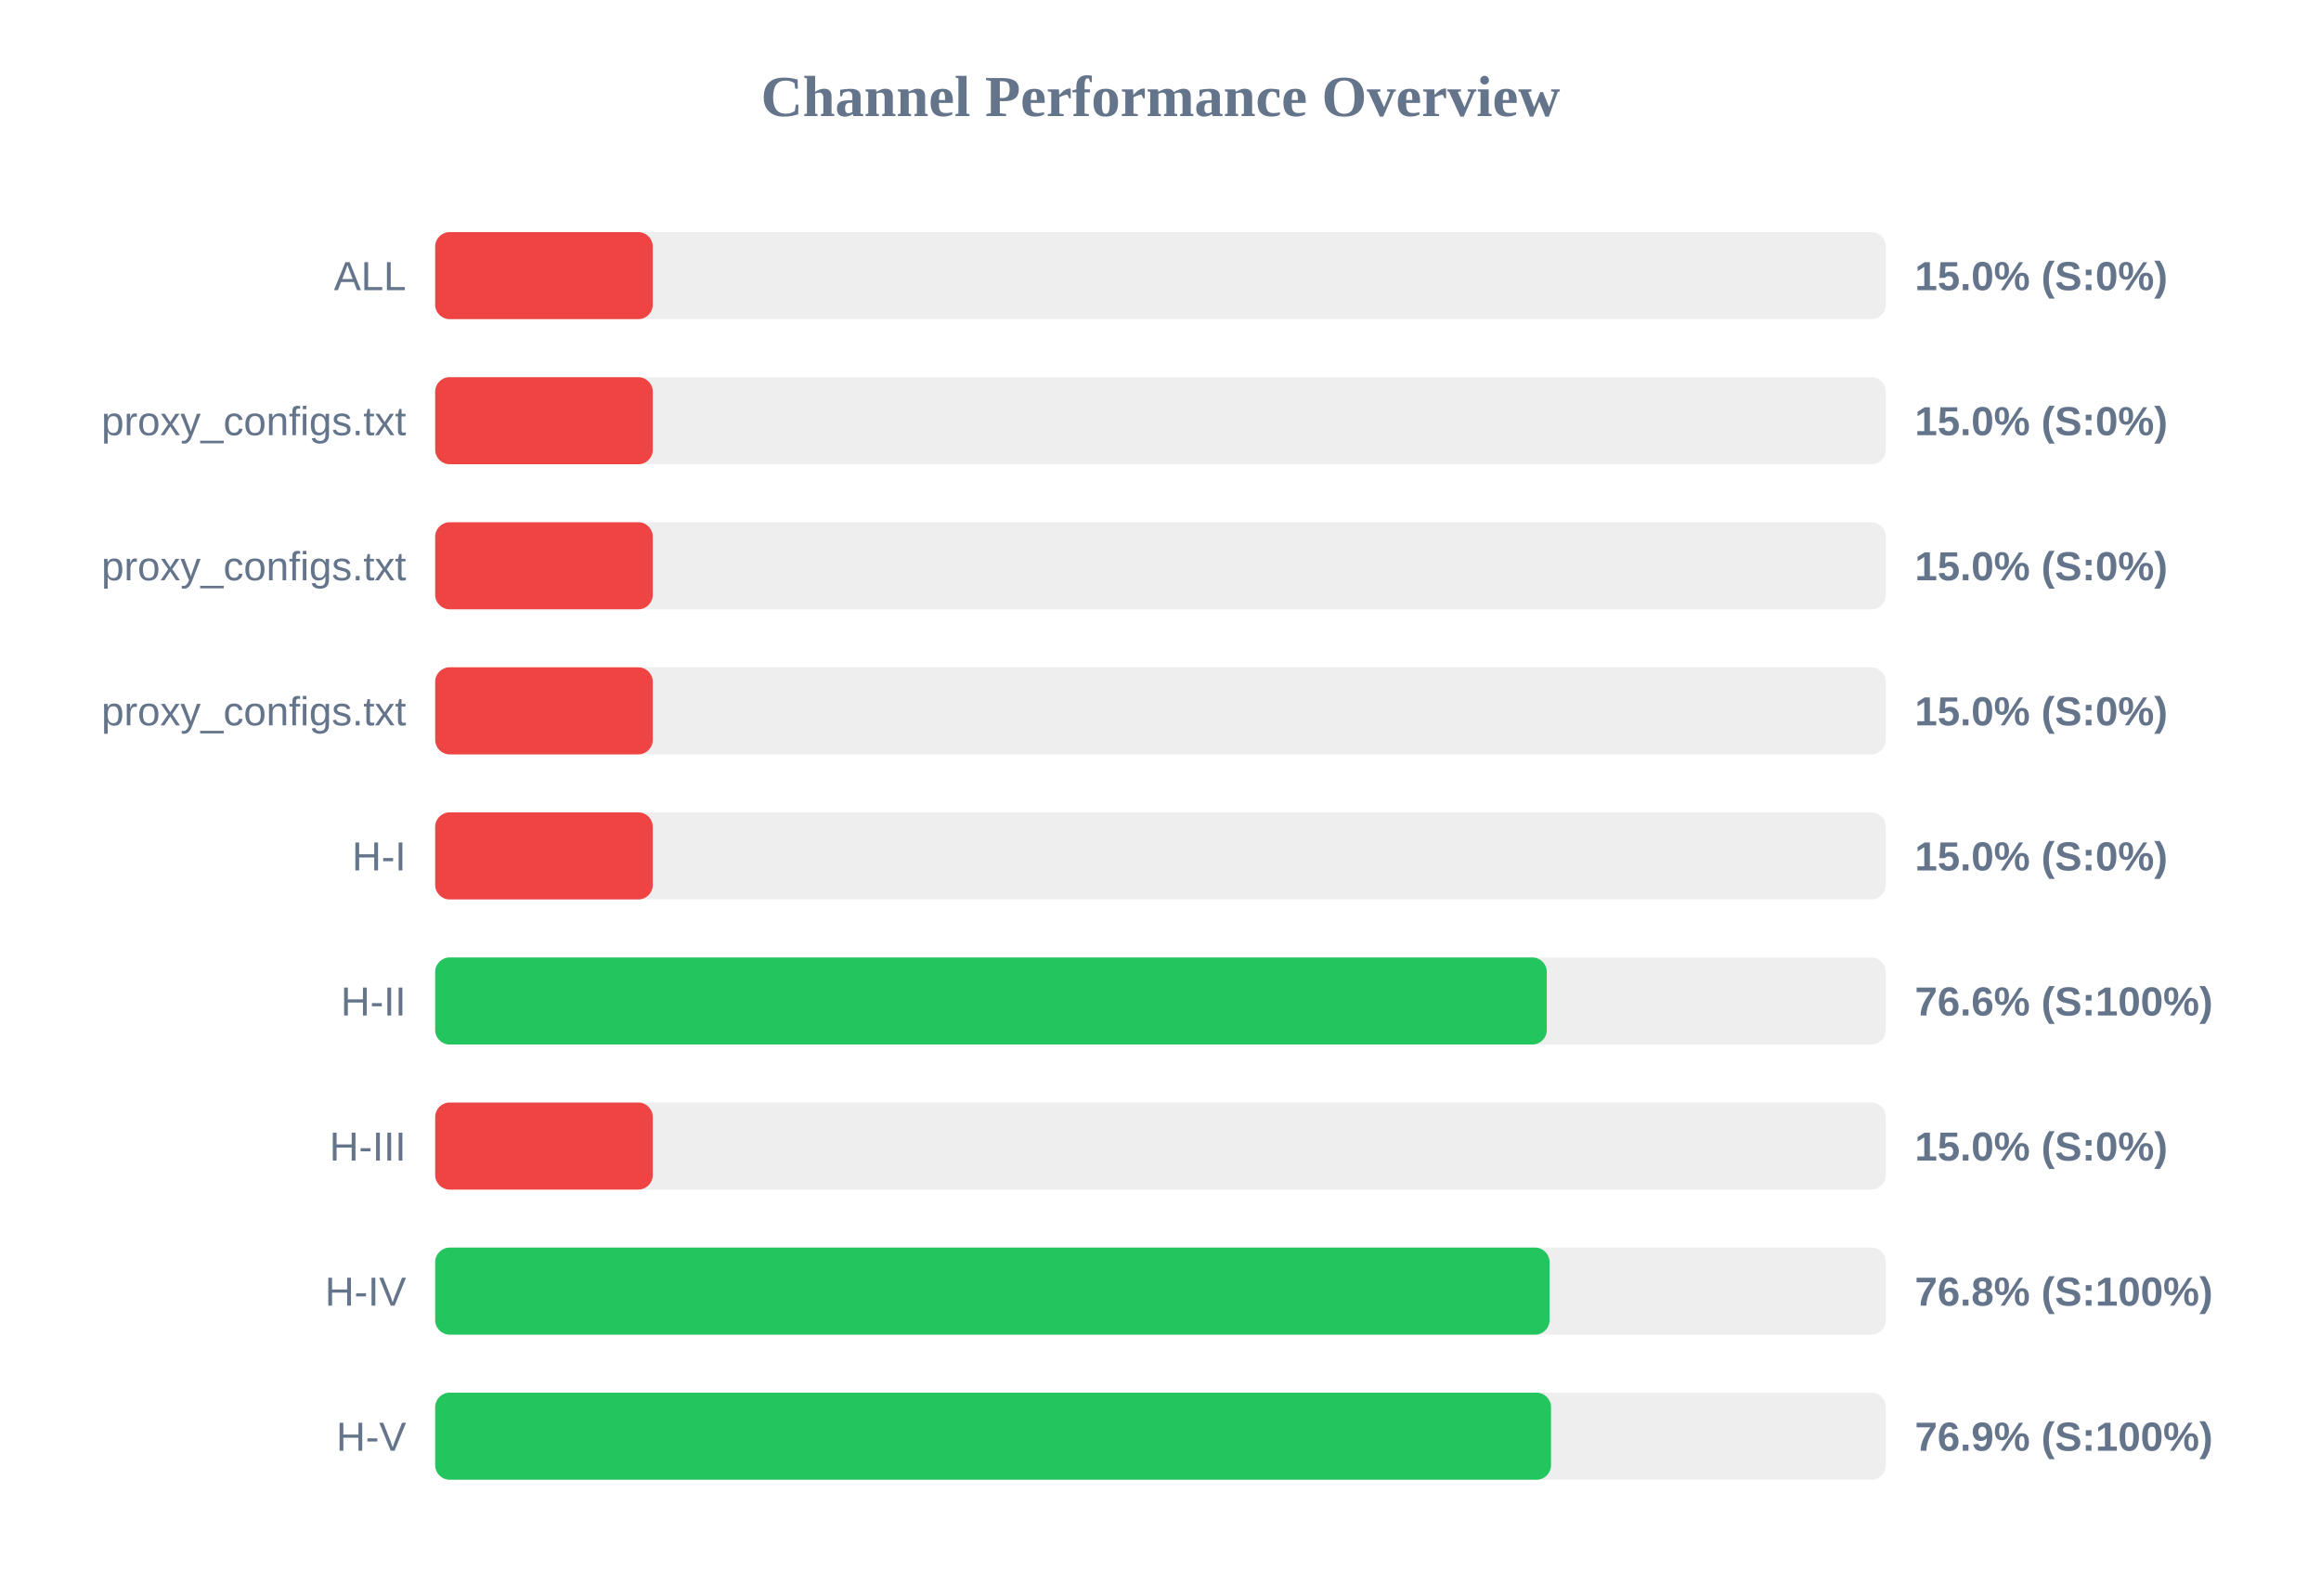
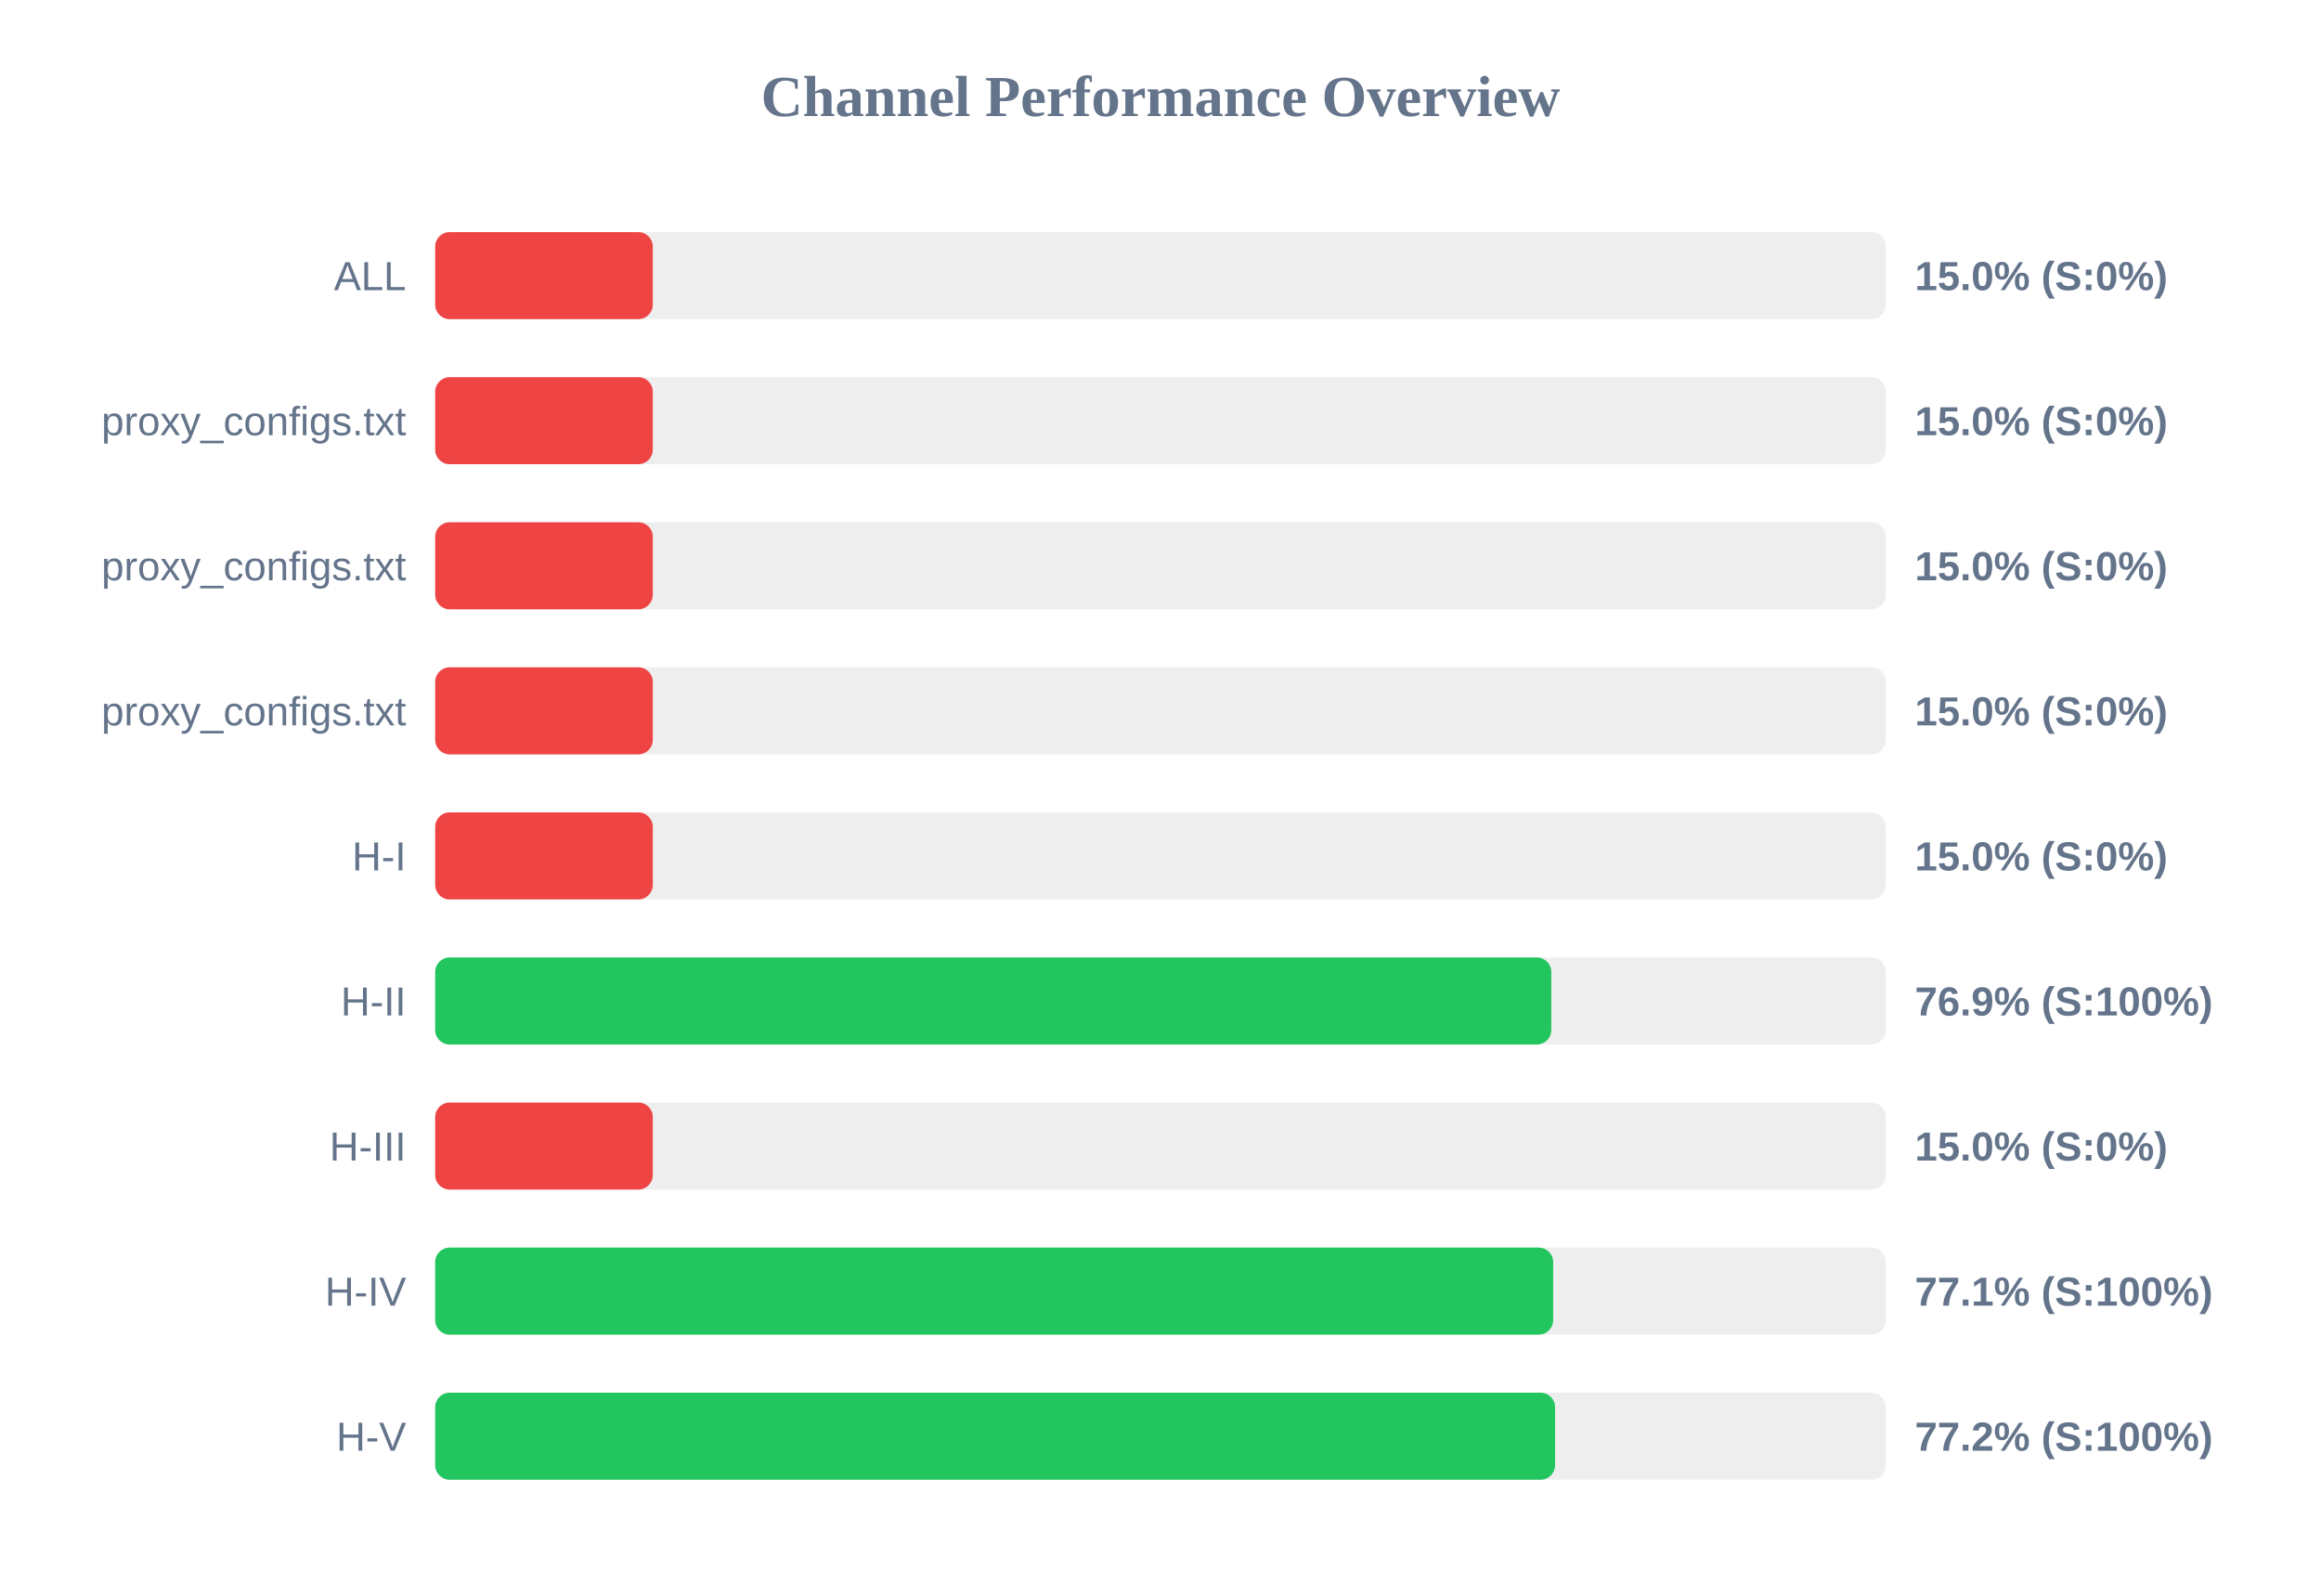
<svg xmlns="http://www.w3.org/2000/svg" width="800" height="550" version="1.1">
  <style>
        .row { font: 14px Arial; fill: #64748b; }
        .score { font: bold 14px Arial; fill: #64748b; }
    </style>
  <text x="400" y="40" text-anchor="middle" font-size="20px" font-weight="bold" fill="#64748b">Channel Performance Overview</text>
  <rect x="150" y="80" width="500" height="30" fill="#eee" rx="5" />
  <rect x="150" y="80" width="75.0" height="30" fill="#ef4444" rx="5" />
  <text x="140" y="100" text-anchor="end" class="row">ALL</text>
  <text x="660" y="100" text-anchor="start" class="score">15.0% (S:0%)</text>
  <rect x="150" y="130" width="500" height="30" fill="#eee" rx="5" />
  <rect x="150" y="130" width="75.0" height="30" fill="#ef4444" rx="5" />
  <text x="140" y="150" text-anchor="end" class="row">proxy_configs.txt</text>
  <text x="660" y="150" text-anchor="start" class="score">15.0% (S:0%)</text>
  <rect x="150" y="180" width="500" height="30" fill="#eee" rx="5" />
  <rect x="150" y="180" width="75.0" height="30" fill="#ef4444" rx="5" />
  <text x="140" y="200" text-anchor="end" class="row">proxy_configs.txt</text>
  <text x="660" y="200" text-anchor="start" class="score">15.0% (S:0%)</text>
  <rect x="150" y="230" width="500" height="30" fill="#eee" rx="5" />
  <rect x="150" y="230" width="75.0" height="30" fill="#ef4444" rx="5" />
  <text x="140" y="250" text-anchor="end" class="row">proxy_configs.txt</text>
  <text x="660" y="250" text-anchor="start" class="score">15.0% (S:0%)</text>
  <rect x="150" y="280" width="500" height="30" fill="#eee" rx="5" />
  <rect x="150" y="280" width="75.0" height="30" fill="#ef4444" rx="5" />
  <text x="140" y="300" text-anchor="end" class="row">H-I</text>
  <text x="660" y="300" text-anchor="start" class="score">15.0% (S:0%)</text>
  <rect x="150" y="330" width="500" height="30" fill="#eee" rx="5" />
-   <rect x="150" y="330" width="383.15" height="30" fill="#22c55e" rx="5" />
+   <rect x="150" y="330" width="384.7" height="30" fill="#22c55e" rx="5" />
  <text x="140" y="350" text-anchor="end" class="row">H-II</text>
-   <text x="660" y="350" text-anchor="start" class="score">76.6% (S:100%)</text>
+   <text x="660" y="350" text-anchor="start" class="score">76.9% (S:100%)</text>
  <rect x="150" y="380" width="500" height="30" fill="#eee" rx="5" />
  <rect x="150" y="380" width="75.0" height="30" fill="#ef4444" rx="5" />
  <text x="140" y="400" text-anchor="end" class="row">H-III</text>
  <text x="660" y="400" text-anchor="start" class="score">15.0% (S:0%)</text>
  <rect x="150" y="430" width="500" height="30" fill="#eee" rx="5" />
-   <rect x="150" y="430" width="384.1" height="30" fill="#22c55e" rx="5" />
+   <rect x="150" y="430" width="385.35" height="30" fill="#22c55e" rx="5" />
  <text x="140" y="450" text-anchor="end" class="row">H-IV</text>
-   <text x="660" y="450" text-anchor="start" class="score">76.8% (S:100%)</text>
+   <text x="660" y="450" text-anchor="start" class="score">77.1% (S:100%)</text>
  <rect x="150" y="480" width="500" height="30" fill="#eee" rx="5" />
-   <rect x="150" y="480" width="384.6" height="30" fill="#22c55e" rx="5" />
+   <rect x="150" y="480" width="386.0" height="30" fill="#22c55e" rx="5" />
  <text x="140" y="500" text-anchor="end" class="row">H-V</text>
-   <text x="660" y="500" text-anchor="start" class="score">76.9% (S:100%)</text>
+   <text x="660" y="500" text-anchor="start" class="score">77.2% (S:100%)</text>
</svg>
